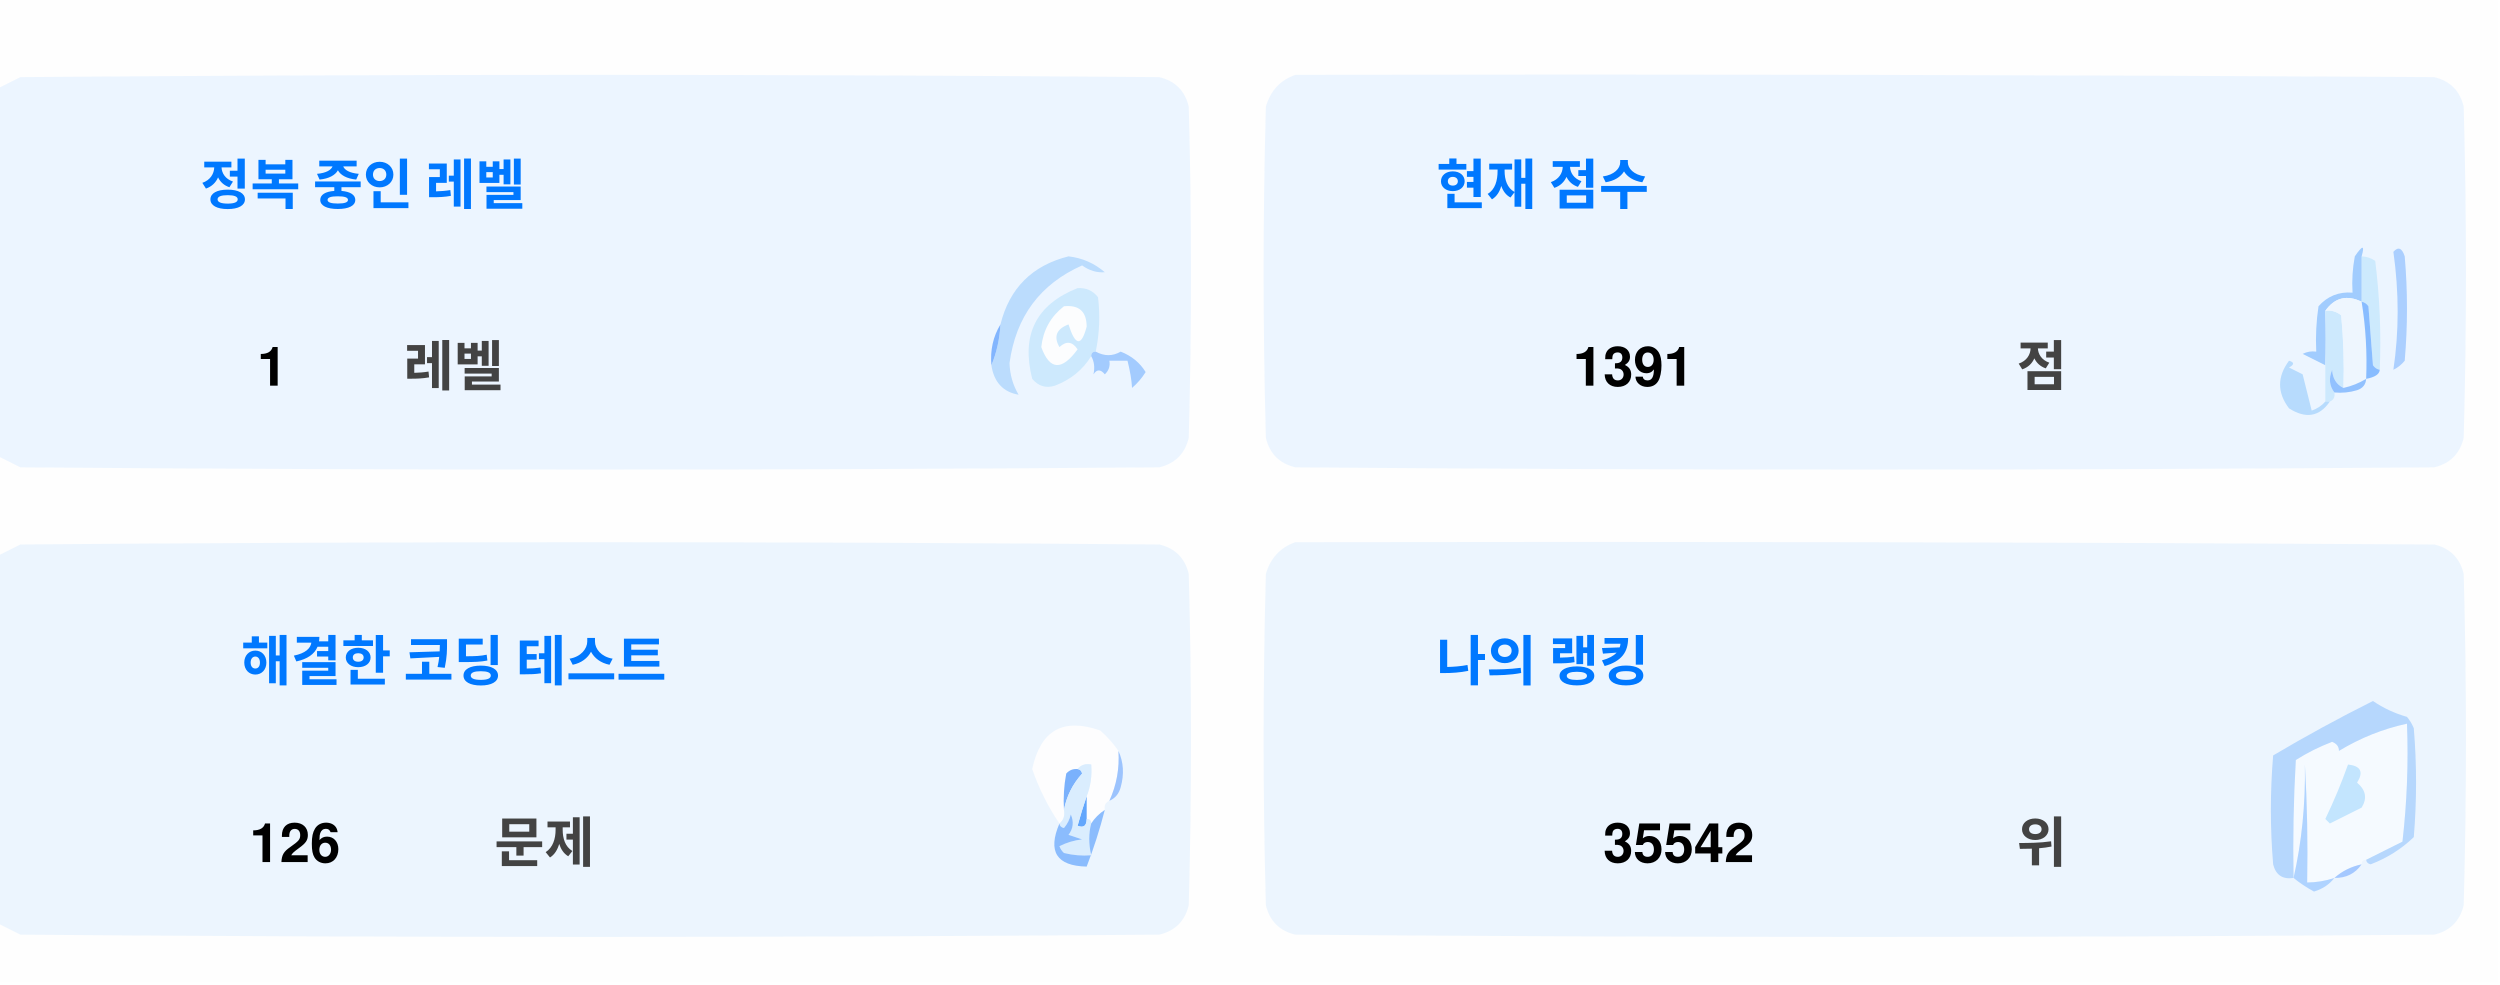
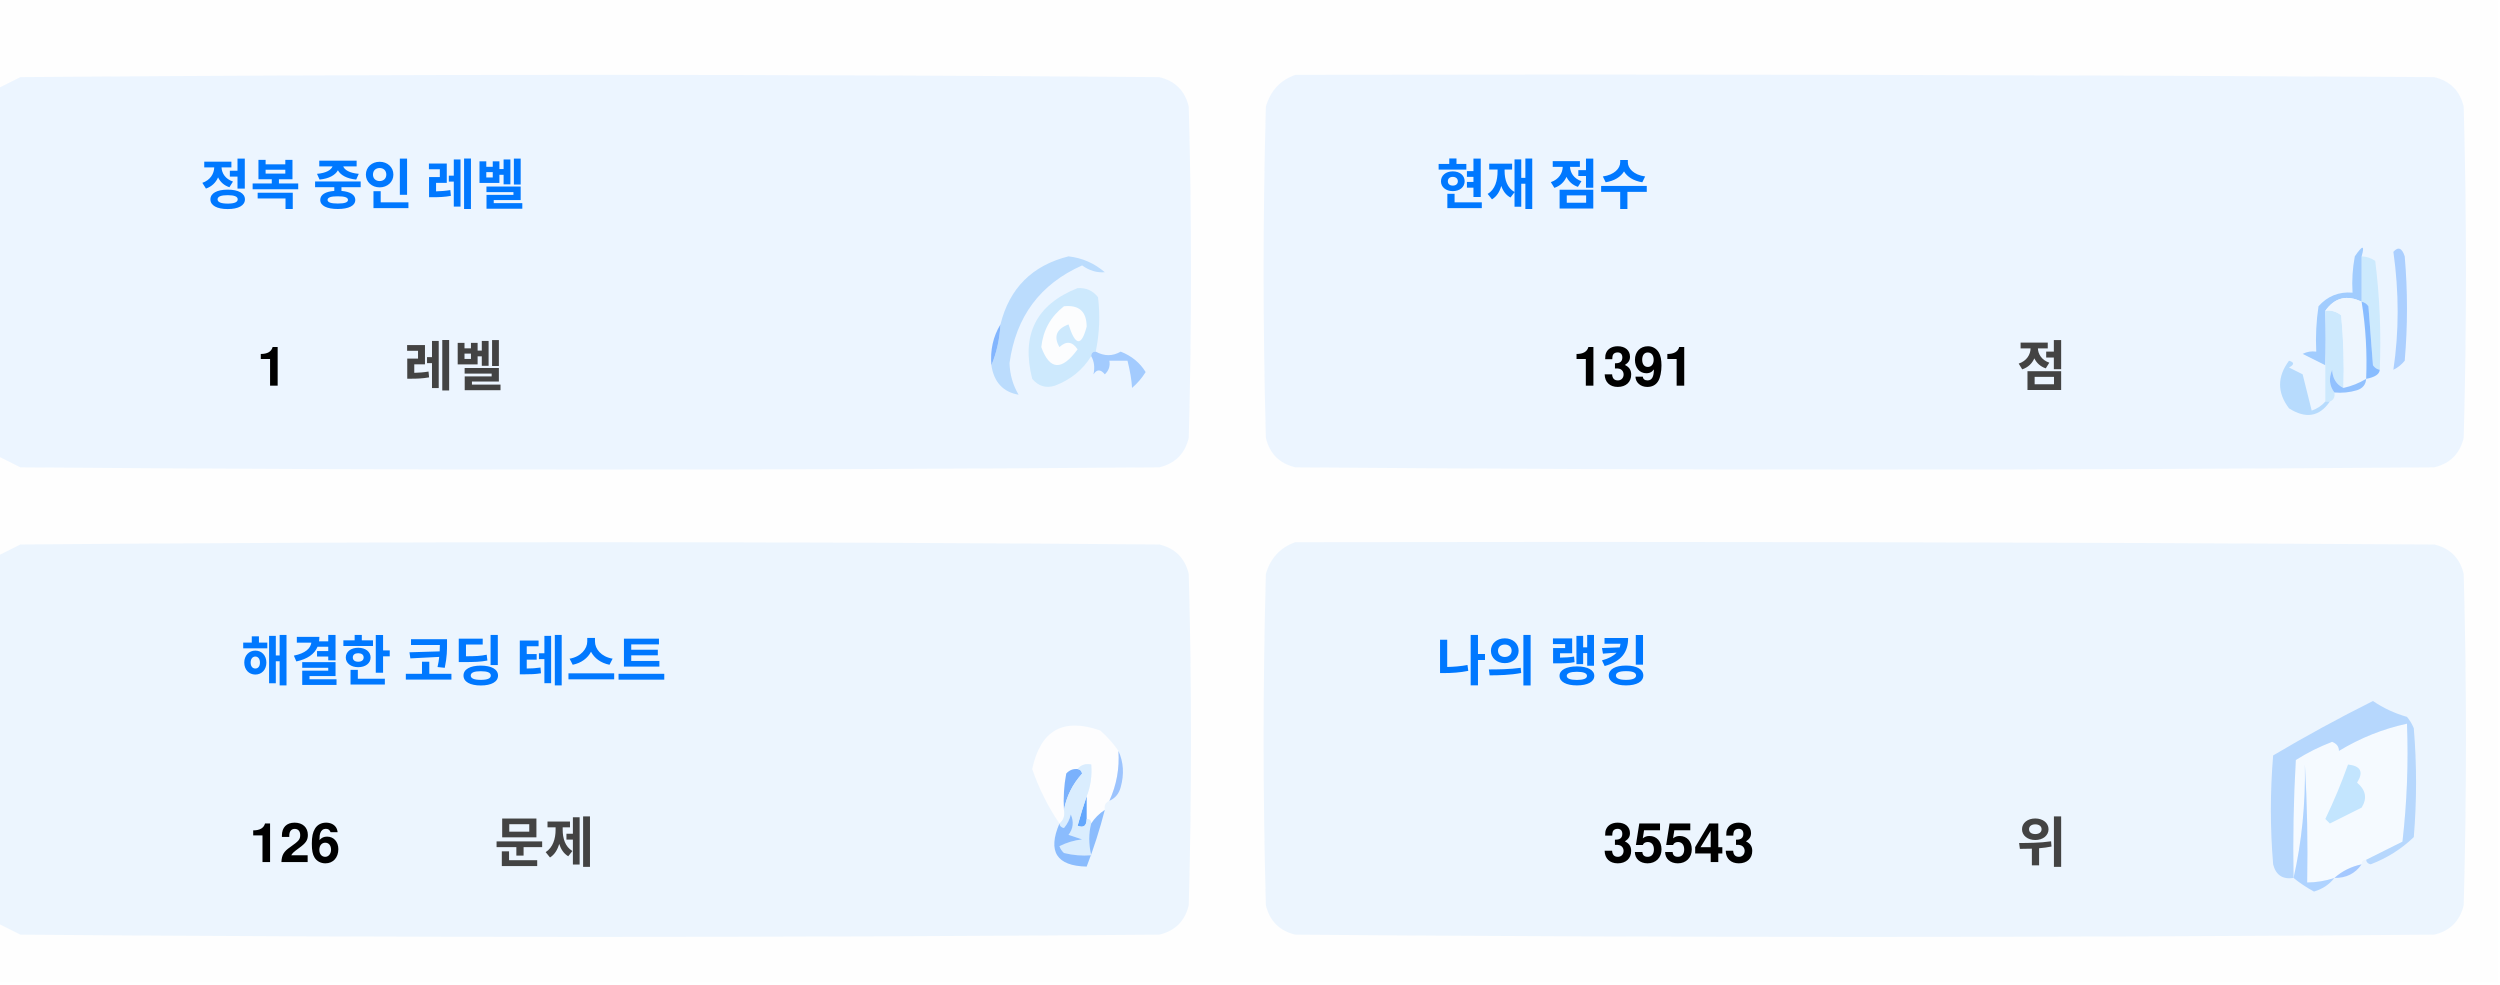
<svg xmlns="http://www.w3.org/2000/svg" version="1.1" width="551px" height="217px" style="shape-rendering:geometricPrecision; text-rendering:geometricPrecision; image-rendering:optimizeQuality; fill-rule:evenodd; clip-rule:evenodd">
  <style>.title {fill: #434343;font-size: 1rem;line-height: 1.5rem;font-weight: bold;font-family: -apple-system, BlinkMacSystemFont, Segoe UI, Helvetica, Arial, sans-serif, Apple Color Emoji, Segoe UI Emoji;}.desc {fill: #434343;font-size: 2.5rem;font-weight: bold;line-height: 1.5rem;font-family: -apple-system, BlinkMacSystemFont, Segoe UI, Helvetica, Arial, sans-serif, Apple Color Emoji, Segoe UI Emoji;}.desc-2 {fill: #434343;font-size: 1rem;font-weight: bold;line-height: 1.5rem;font-family: -apple-system, BlinkMacSystemFont, Segoe UI, Helvetica, Arial, sans-serif, Apple Color Emoji, Segoe UI Emoji;}.text, .desc {animation: twinkling 4s ease-in-out infinite;}@keyframes twinkling {40% { opacity: 1; }50% { opacity: 0.5; }60% { opacity: 1; }70% { opacity: 0.5; }80% { opacity: 1; }}</style>
  <g>
    <path style="opacity:1" fill="#fefefe" d="M -0.5,-0.5 C 183.167,-0.5 366.833,-0.5 550.5,-0.5C 550.5,71.833 550.5,144.167 550.5,216.5C 366.833,216.5 183.167,216.5 -0.5,216.5C -0.5,212.167 -0.5,207.833 -0.5,203.5C 1.14,204.32 2.807,205.153 4.5,206C 88.167,206.667 171.833,206.667 255.5,206C 259,205.167 261.167,203 262,199.5C 262.667,175.167 262.667,150.833 262,126.5C 261.167,123 259,120.833 255.5,120C 171.833,119.333 88.167,119.333 4.5,120C 2.807,120.847 1.14,121.68 -0.5,122.5C -0.5,115.167 -0.5,107.833 -0.5,100.5C 1.14,101.32 2.807,102.153 4.5,103C 88.167,103.667 171.833,103.667 255.5,103C 259,102.167 261.167,100 262,96.5C 262.667,72.167 262.667,47.833 262,23.5C 261.167,20 259,17.833 255.5,17C 171.833,16.333 88.167,16.333 4.5,17C 2.807,17.847 1.14,18.68 -0.5,19.5C -0.5,12.833 -0.5,6.167 -0.5,-0.5 Z" />
  </g>
  <g>
    <path style="opacity:1" fill="#ecf5ff" d="M -0.5,100.5 C -0.5,73.5 -0.5,46.5 -0.5,19.5C 1.14,18.68 2.807,17.847 4.5,17C 88.167,16.333 171.833,16.333 255.5,17C 259,17.833 261.167,20 262,23.5C 262.667,47.833 262.667,72.167 262,96.5C 261.167,100 259,102.167 255.5,103C 171.833,103.667 88.167,103.667 4.5,103C 2.807,102.153 1.14,101.32 -0.5,100.5 Z" />
  </g>
  <g>
    <path style="opacity:1" fill="#ecf5ff" d="M 285.5,16.5 C 369.167,16.333 452.834,16.5 536.5,17C 540,17.833 542.167,20 543,23.5C 543.667,47.833 543.667,72.167 543,96.5C 542.167,100 540,102.167 536.5,103C 452.833,103.667 369.167,103.667 285.5,103C 282,102.167 279.833,100 279,96.5C 278.333,72.167 278.333,47.833 279,23.5C 280.018,19.985 282.185,17.652 285.5,16.5 Z" />
  </g>
  <g>
    <path style="opacity:1" fill="#cdeafd" d="M 520.5,56.5 C 521.583,56.539 522.583,56.873 523.5,57.5C 524.498,65.472 524.831,73.472 524.5,81.5C 523.883,81.389 523.383,81.056 523,80.5C 522.667,76.167 522.333,71.833 522,67.5C 521.617,66.944 521.117,66.611 520.5,66.5C 520.5,63.167 520.5,59.833 520.5,56.5 Z" />
  </g>
  <g>
    <path style="opacity:1" fill="#abcfff" d="M 527.5,55.5 C 528.566,54.308 529.399,54.641 530,56.5C 530.667,64.167 530.667,71.833 530,79.5C 529.311,80.357 528.478,81.023 527.5,81.5C 528.758,73.08 528.758,64.414 527.5,55.5 Z" />
  </g>
  <g>
    <path style="opacity:1" fill="#bbdcfd" d="M 218.5,80.5 C 219.657,77.727 220.324,74.727 220.5,71.5C 222.49,63.51 227.49,58.51 235.5,56.5C 238.528,56.847 241.194,58.014 243.5,60C 241.744,60.141 240.078,59.641 238.5,58.5C 229.247,62.607 223.914,69.773 222.5,80C 222.565,82.526 223.232,84.859 224.5,87C 221.07,86.397 219.07,84.231 218.5,80.5 Z" />
  </g>
  <g>
    <path style="opacity:1" fill="#cde9fd" d="M 241.5,77.5 C 240.833,77.5 240.5,77.833 240.5,78.5C 238.628,81.529 235.961,83.695 232.5,85C 230.536,85.624 228.869,85.124 227.5,83.5C 225.021,73.791 228.354,67.124 237.5,63.5C 239.374,63.39 240.874,64.056 242,65.5C 242.497,69.524 242.331,73.524 241.5,77.5 Z" />
  </g>
  <g>
    <path style="opacity:1" fill="#fcfdfe" d="M 234.5,67.5 C 237.826,67.162 239.493,68.662 239.5,72C 238.334,76.434 237,76.267 235.5,71.5C 232.832,72.515 232.166,74.182 233.5,76.5C 235.017,75.089 236.351,75.256 237.5,77C 234.006,81.771 231.34,81.605 229.5,76.5C 229.904,72.771 231.571,69.771 234.5,67.5 Z" />
  </g>
  <g>
    <path style="opacity:1" fill="#a1ccfe" d="M 520.5,56.5 C 520.5,59.833 520.5,63.167 520.5,66.5C 517.238,64.922 514.572,65.589 512.5,68.5C 512.617,72.81 512.617,76.81 512.5,80.5C 510.86,79.68 509.193,78.847 507.5,78C 508.448,77.517 509.448,77.35 510.5,77.5C 510.335,74.15 510.502,70.817 511,67.5C 512.995,65.253 515.495,64.253 518.5,64.5C 518.336,61.813 518.503,59.146 519,56.5C 520.731,53.969 521.231,53.969 520.5,56.5 Z" />
  </g>
  <g>
    <path style="opacity:1" fill="#cde9fd" d="M 512.5,68.5 C 513.822,68.33 514.989,68.663 516,69.5C 516.499,74.823 516.666,80.156 516.5,85.5C 514.955,84.77 514.122,83.437 514,81.5C 513.22,83.387 513.387,85.054 514.5,86.5C 514.672,87.492 514.338,88.158 513.5,88.5C 513.167,88.5 512.833,88.5 512.5,88.5C 512.5,85.833 512.5,83.167 512.5,80.5C 512.617,76.81 512.617,72.81 512.5,68.5 Z" />
  </g>
  <g>
    <path style="opacity:1" fill="#eef6fe" d="M 520.5,66.5 C 521.407,72.106 521.74,77.773 521.5,83.5C 519.95,84.441 518.284,85.108 516.5,85.5C 516.666,80.156 516.499,74.823 516,69.5C 514.989,68.663 513.822,68.33 512.5,68.5C 514.572,65.589 517.238,64.922 520.5,66.5 Z" />
  </g>
  <g>
    <path style="opacity:1" fill="#88bcff" d="M 520.5,66.5 C 521.117,66.611 521.617,66.944 522,67.5C 522.333,71.833 522.667,76.167 523,80.5C 523.383,81.056 523.883,81.389 524.5,81.5C 524.445,82.469 523.445,83.136 521.5,83.5C 521.74,77.773 521.407,72.106 520.5,66.5 Z" />
  </g>
  <g>
    <path style="opacity:1" fill="#82b5fe" d="M 220.5,71.5 C 220.324,74.727 219.657,77.727 218.5,80.5C 218.215,77.171 218.882,74.171 220.5,71.5 Z" />
  </g>
  <g>
    <path style="opacity:1" fill="#a3cbfe" d="M 240.5,78.5 C 240.5,77.833 240.833,77.5 241.5,77.5C 243.391,78.536 245.224,78.536 247,77.5C 249.391,78.429 251.225,79.929 252.5,82C 251.681,83.319 250.681,84.486 249.5,85.5C 249.409,83.777 249.075,81.777 248.5,79.5C 247.167,79.5 245.833,79.5 244.5,79.5C 244.719,80.675 244.386,81.675 243.5,82.5C 242.575,81.359 241.741,81.359 241,82.5C 241.331,80.981 241.164,79.648 240.5,78.5 Z" />
  </g>
  <g>
    <path style="opacity:1" fill="#b7dbfd" d="M 512.5,88.5 C 512.833,88.5 513.167,88.5 513.5,88.5C 511.199,91.857 508.199,92.357 504.5,90C 501.872,86.535 501.872,83.035 504.5,79.5C 505.696,79.846 505.696,80.346 504.5,81C 505.5,81.5 506.5,82 507.5,82.5C 508.167,85.167 508.833,87.833 509.5,90.5C 510.739,90.058 511.739,89.391 512.5,88.5 Z" />
  </g>
  <g>
    <path style="opacity:1" fill="#92c1fe" d="M 516.5,85.5 C 518.284,85.108 519.95,84.441 521.5,83.5C 521.423,84.75 520.756,85.583 519.5,86C 517.866,86.493 516.199,86.66 514.5,86.5C 513.387,85.054 513.22,83.387 514,81.5C 514.122,83.437 514.955,84.77 516.5,85.5 Z" />
  </g>
  <g>
    <path style="opacity:1" fill="#ecf5fe" d="M -0.5,203.5 C -0.5,176.5 -0.5,149.5 -0.5,122.5C 1.14,121.68 2.807,120.847 4.5,120C 88.167,119.333 171.833,119.333 255.5,120C 259,120.833 261.167,123 262,126.5C 262.667,150.833 262.667,175.167 262,199.5C 261.167,203 259,205.167 255.5,206C 171.833,206.667 88.167,206.667 4.5,206C 2.807,205.153 1.14,204.32 -0.5,203.5 Z" />
  </g>
  <g>
    <path style="opacity:1" fill="#ecf5fe" d="M 285.5,119.5 C 369.167,119.333 452.834,119.5 536.5,120C 540,120.833 542.167,123 543,126.5C 543.667,150.833 543.667,175.167 543,199.5C 542.167,203 540,205.167 536.5,206C 452.833,206.667 369.167,206.667 285.5,206C 282,205.167 279.833,203 279,199.5C 278.333,175.167 278.333,150.833 279,126.5C 280.018,122.985 282.185,120.652 285.5,119.5 Z" />
  </g>
  <g>
    <path style="opacity:1" fill="#fdfdfe" d="M 246.5,165.5 C 246.758,169.367 246.092,173.034 244.5,176.5C 243.662,176.842 243.328,177.508 243.5,178.5C 242.272,179.306 241.272,180.306 240.5,181.5C 240.5,180.833 240.167,180.5 239.5,180.5C 239.5,178.833 239.5,177.167 239.5,175.5C 240.369,173.283 240.702,170.95 240.5,168.5C 239.209,168.263 238.209,168.596 237.5,169.5C 236.504,169.414 235.671,169.748 235,170.5C 234.503,173.146 234.336,175.813 234.5,178.5C 234.737,179.791 234.404,180.791 233.5,181.5C 230.986,177.806 228.986,173.806 227.5,169.5C 229.309,160.957 234.309,158.124 242.5,161C 244.07,162.397 245.404,163.897 246.5,165.5 Z" />
  </g>
  <g>
    <path style="opacity:1" fill="#f5faff" d="M 521.5,189.5 C 520.833,189.5 520.5,189.833 520.5,190.5C 518.181,190.992 516.181,191.992 514.5,193.5C 512.565,194.15 510.565,194.483 508.5,194.5C 508.666,185.827 508.5,177.16 508,168.5C 508.141,177.227 507.308,185.56 505.5,193.5C 505.334,184.827 505.5,176.16 506,167.5C 508.527,165.903 511.194,164.57 514,163.5C 515.011,163.892 515.511,164.559 515.5,165.5C 520.21,162.641 525.21,160.641 530.5,159.5C 530.831,168.192 530.498,176.859 529.5,185.5C 526.807,186.847 524.14,188.18 521.5,189.5 Z" />
  </g>
  <g>
    <path style="opacity:1" fill="#b6d7fd" d="M 521.5,189.5 C 524.14,188.18 526.807,186.847 529.5,185.5C 530.498,176.859 530.831,168.192 530.5,159.5C 525.21,160.641 520.21,162.641 515.5,165.5C 515.511,164.559 515.011,163.892 514,163.5C 511.194,164.57 508.527,165.903 506,167.5C 505.5,176.16 505.334,184.827 505.5,193.5C 503.089,193.863 501.589,192.863 501,190.5C 500.333,182.5 500.333,174.5 501,166.5C 508.173,162.246 515.507,158.246 523,154.5C 525.304,156.068 527.804,157.235 530.5,158C 531.126,158.75 531.626,159.584 532,160.5C 532.667,168.5 532.667,176.5 532,184.5C 529.292,187.111 526.125,189.111 522.5,190.5C 521.893,190.376 521.56,190.043 521.5,189.5 Z" />
  </g>
  <g>
    <path style="opacity:1" fill="#c3e5fe" d="M 517.5,168.5 C 520.317,168.801 520.984,170.134 519.5,172.5C 521.439,174.122 521.772,175.956 520.5,178C 518.167,179.167 515.833,180.333 513.5,181.5C 513.167,181.167 512.833,180.833 512.5,180.5C 514.414,176.515 516.081,172.515 517.5,168.5 Z" />
  </g>
  <g>
    <path style="opacity:1" fill="#7ab1fc" d="M 237.5,169.5 C 238.043,169.56 238.376,169.893 238.5,170.5C 236.395,172.836 235.062,175.503 234.5,178.5C 234.336,175.813 234.503,173.146 235,170.5C 235.671,169.748 236.504,169.414 237.5,169.5 Z" />
  </g>
  <g>
    <path style="opacity:1" fill="#afd3ff" d="M 514.5,193.5 C 513.378,194.947 511.878,195.947 510,196.5C 508.348,195.601 506.848,194.601 505.5,193.5C 507.308,185.56 508.141,177.227 508,168.5C 508.5,177.16 508.666,185.827 508.5,194.5C 510.565,194.483 512.565,194.15 514.5,193.5 Z" />
  </g>
  <g>
    <path style="opacity:1" fill="#9cc3fd" d="M 246.5,165.5 C 247.634,167.966 247.801,170.633 247,173.5C 246.623,174.942 245.79,175.942 244.5,176.5C 246.092,173.034 246.758,169.367 246.5,165.5 Z" />
  </g>
  <g>
    <path style="opacity:1" fill="#62a6fc" d="M 239.5,175.5 C 239.5,177.167 239.5,178.833 239.5,180.5C 239.483,182.028 238.816,182.528 237.5,182C 238.117,179.723 238.784,177.556 239.5,175.5 Z" />
  </g>
  <g>
    <path style="opacity:1" fill="#daedfe" d="M 237.5,169.5 C 238.209,168.596 239.209,168.263 240.5,168.5C 240.702,170.95 240.369,173.283 239.5,175.5C 238.784,177.556 238.117,179.723 237.5,182C 238.816,182.528 239.483,182.028 239.5,180.5C 240.167,180.5 240.5,180.833 240.5,181.5C 239.918,183.669 239.918,186.002 240.5,188.5C 238.473,188.662 236.473,188.495 234.5,188C 234.043,187.586 233.709,187.086 233.5,186.5C 235.078,185.702 236.744,185.202 238.5,185C 237.5,184.667 236.5,184.333 235.5,184C 236.554,182.612 236.72,181.112 236,179.5C 235.751,180.624 235.251,181.624 234.5,182.5C 233.893,182.376 233.56,182.043 233.5,181.5C 234.404,180.791 234.737,179.791 234.5,178.5C 235.062,175.503 236.395,172.836 238.5,170.5C 238.376,169.893 238.043,169.56 237.5,169.5 Z" />
  </g>
  <g>
    <path style="opacity:1" fill="#8bbcfd" d="M 243.5,178.5 C 242.395,182.803 241.062,186.969 239.5,191C 232.857,190.847 230.857,187.68 233.5,181.5C 233.56,182.043 233.893,182.376 234.5,182.5C 235.251,181.624 235.751,180.624 236,179.5C 236.72,181.112 236.554,182.612 235.5,184C 236.5,184.333 237.5,184.667 238.5,185C 236.744,185.202 235.078,185.702 233.5,186.5C 233.709,187.086 234.043,187.586 234.5,188C 236.473,188.495 238.473,188.662 240.5,188.5C 239.918,186.002 239.918,183.669 240.5,181.5C 241.272,180.306 242.272,179.306 243.5,178.5 Z" />
  </g>
  <g>
    <path style="opacity:1" fill="#a4c8ff" d="M 520.5,190.5 C 519.089,192.539 517.089,193.539 514.5,193.5C 516.181,191.992 518.181,190.992 520.5,190.5 Z" />
  </g>
  <text text-anchor="middle" x="80" y="45" class="title" style="fill:#0078ff;" stroke="#none" stroke-width="1">정복 중인 레벨</text>
  <text text-anchor="middle" x="60" y="85" class="desc" style="fill:#000000;" stroke="#none" stroke-width="1">1</text>
  <text text-anchor="middle" x="100" y="85" class="desc-2" style="fill:#434343;" stroke="#none" stroke-width="1">레벨</text>
  <text text-anchor="middle" x="340" y="45" class="title" style="fill:#0078ff;" stroke="#none" stroke-width="1">현재 점수</text>
  <text text-anchor="middle" x="360" y="85" class="desc" style="fill:#000000;" stroke="#none" stroke-width="1">1391</text>
  <text text-anchor="middle" x="450" y="85" class="desc-2" style="fill:#434343;" stroke="#none" stroke-width="1">점</text>
  <text text-anchor="middle" x="100" y="150" class="title" style="fill:#0078ff;" stroke="#none" stroke-width="1">해결한 코딩 테스트</text>
  <text text-anchor="middle" x="65" y="190" class="desc" style="fill:#000000;" stroke="#none" stroke-width="1">126</text>
  <text text-anchor="middle" x="120" y="190" class="desc-2" style="fill:#434343;" stroke="#none" stroke-width="1">문제</text>
  <text text-anchor="middle" x="340" y="150" class="title" style="fill:#0078ff;" stroke="#none" stroke-width="1">나의 랭킹</text>
-   <text text-anchor="middle" x="370" y="190" class="desc" style="fill:#000000;" stroke="#none" stroke-width="1">35542</text>
+   <text text-anchor="middle" x="370" y="190" class="desc" style="fill:#000000;" stroke="#none" stroke-width="1">35543</text>
  <text text-anchor="middle" x="450" y="190" class="desc-2" style="fill:#434343;" stroke="#none" stroke-width="1">위</text>
</svg>
